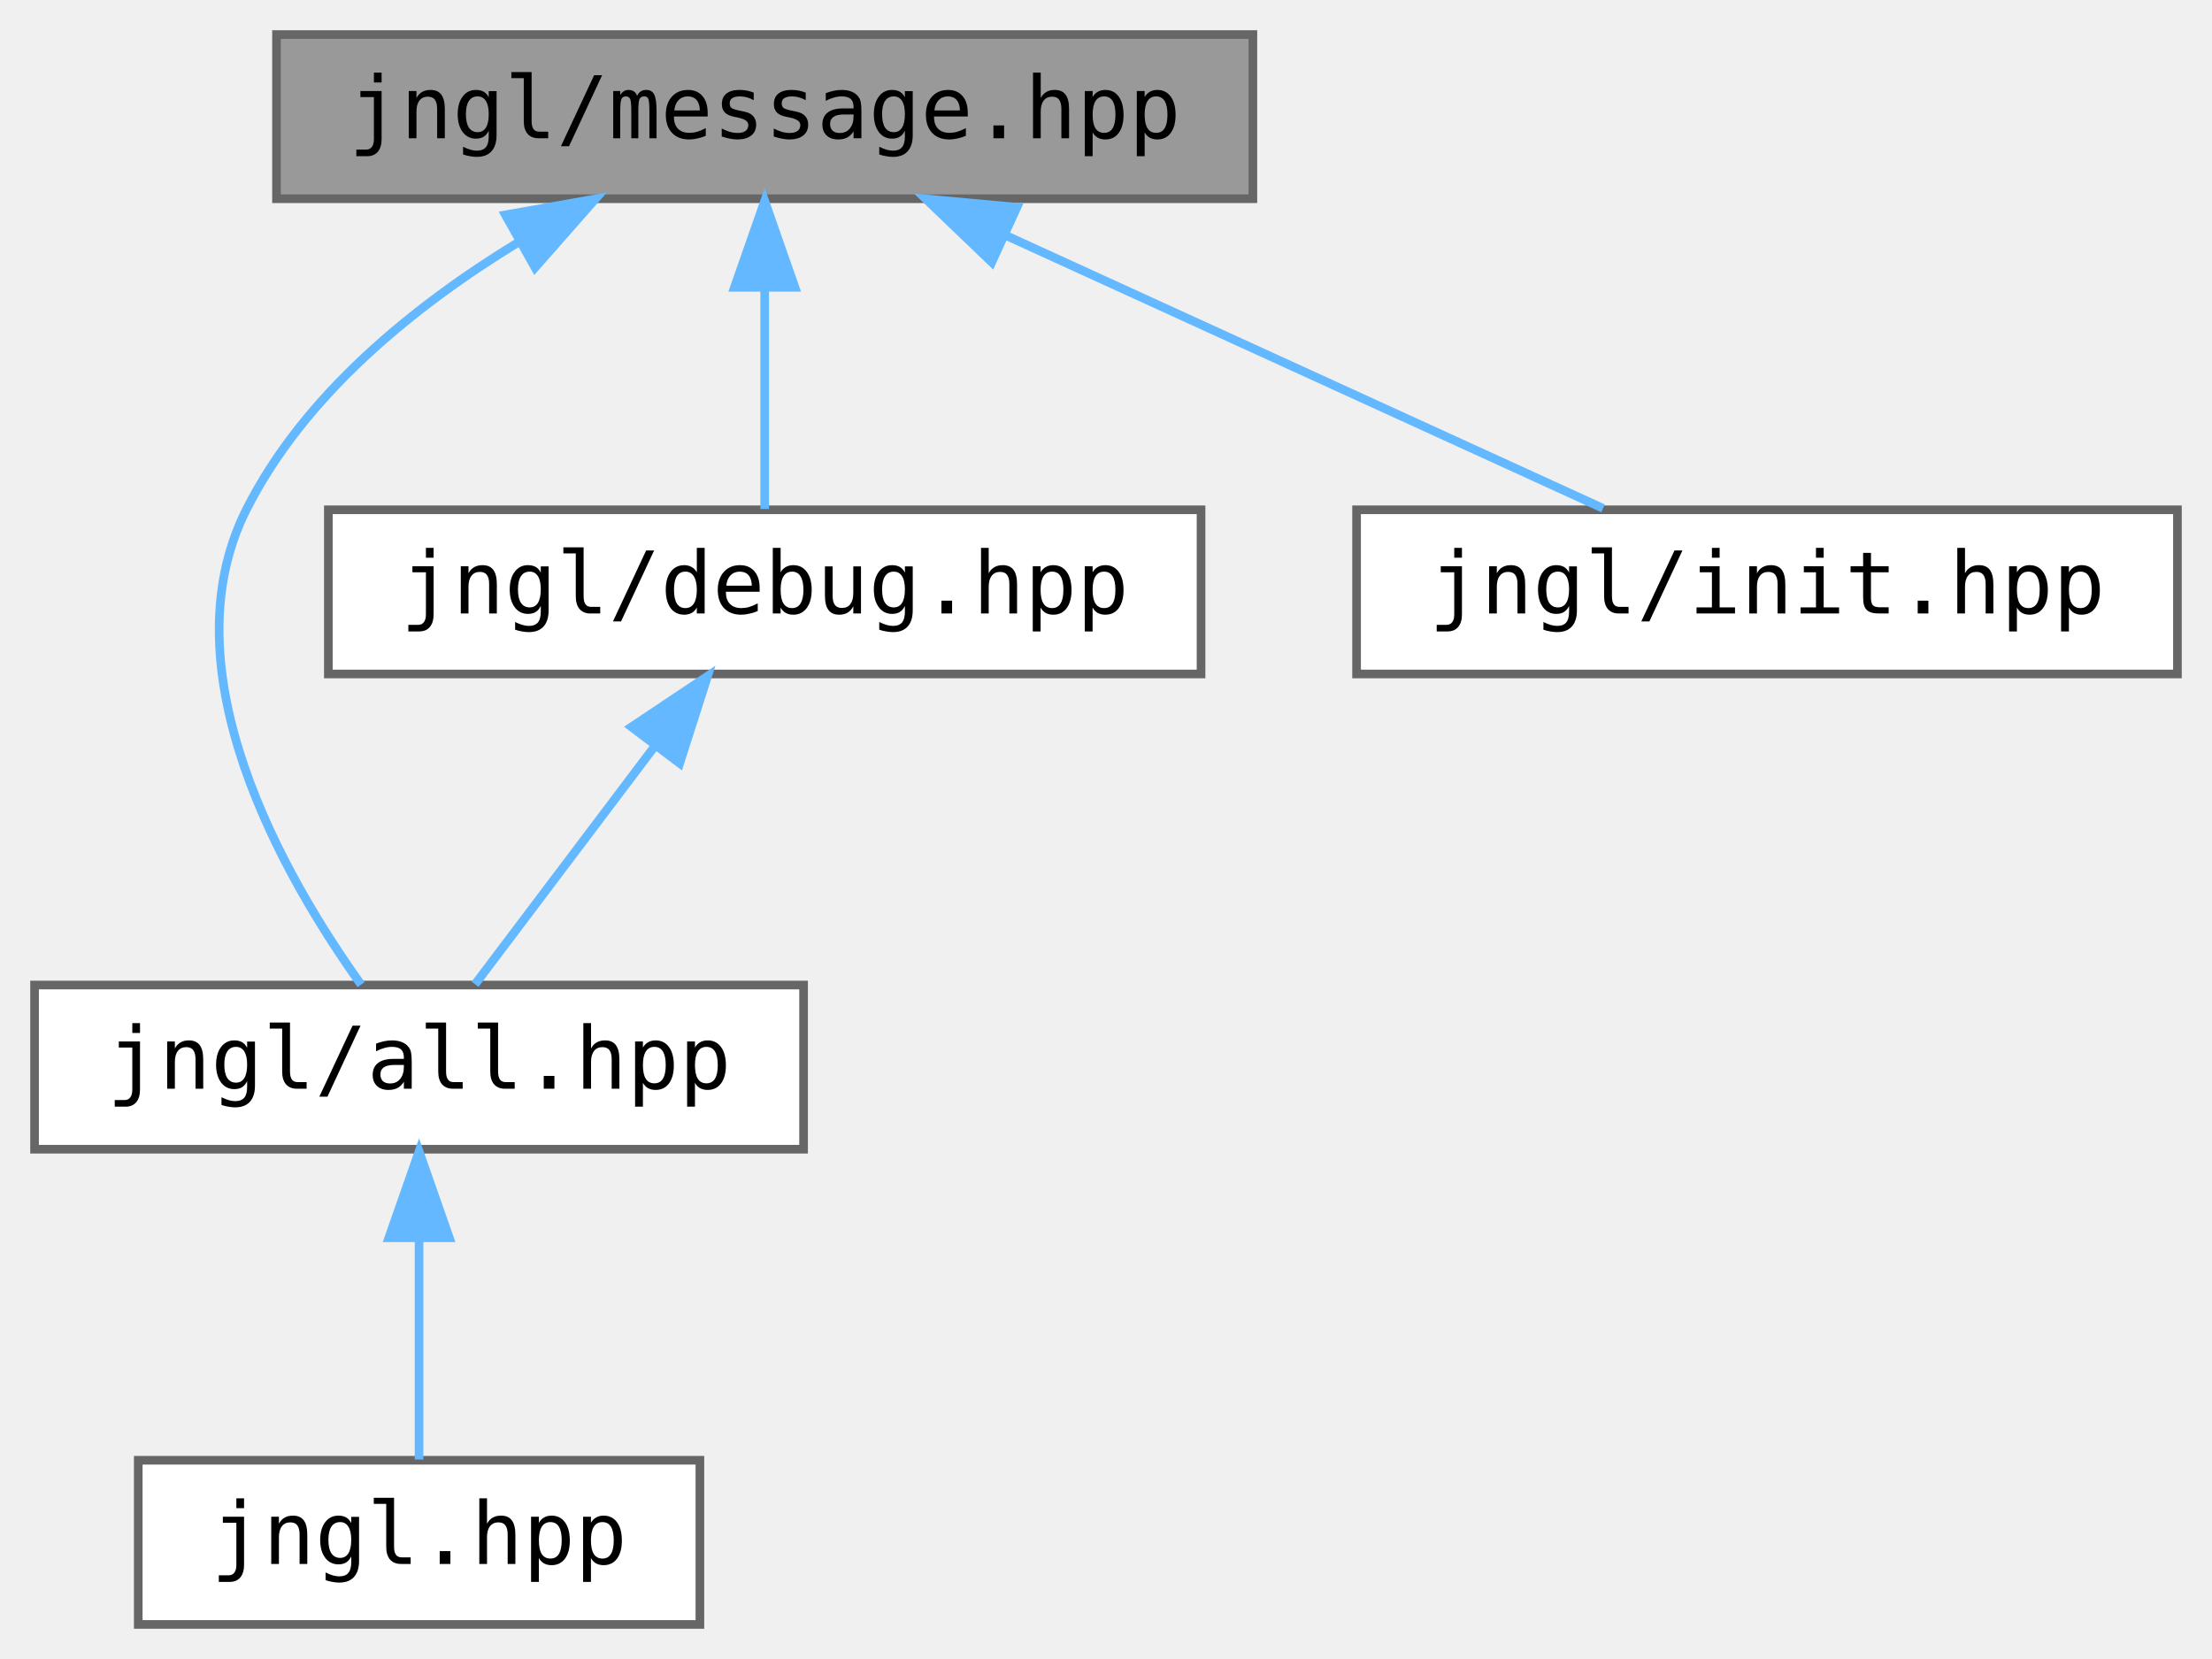
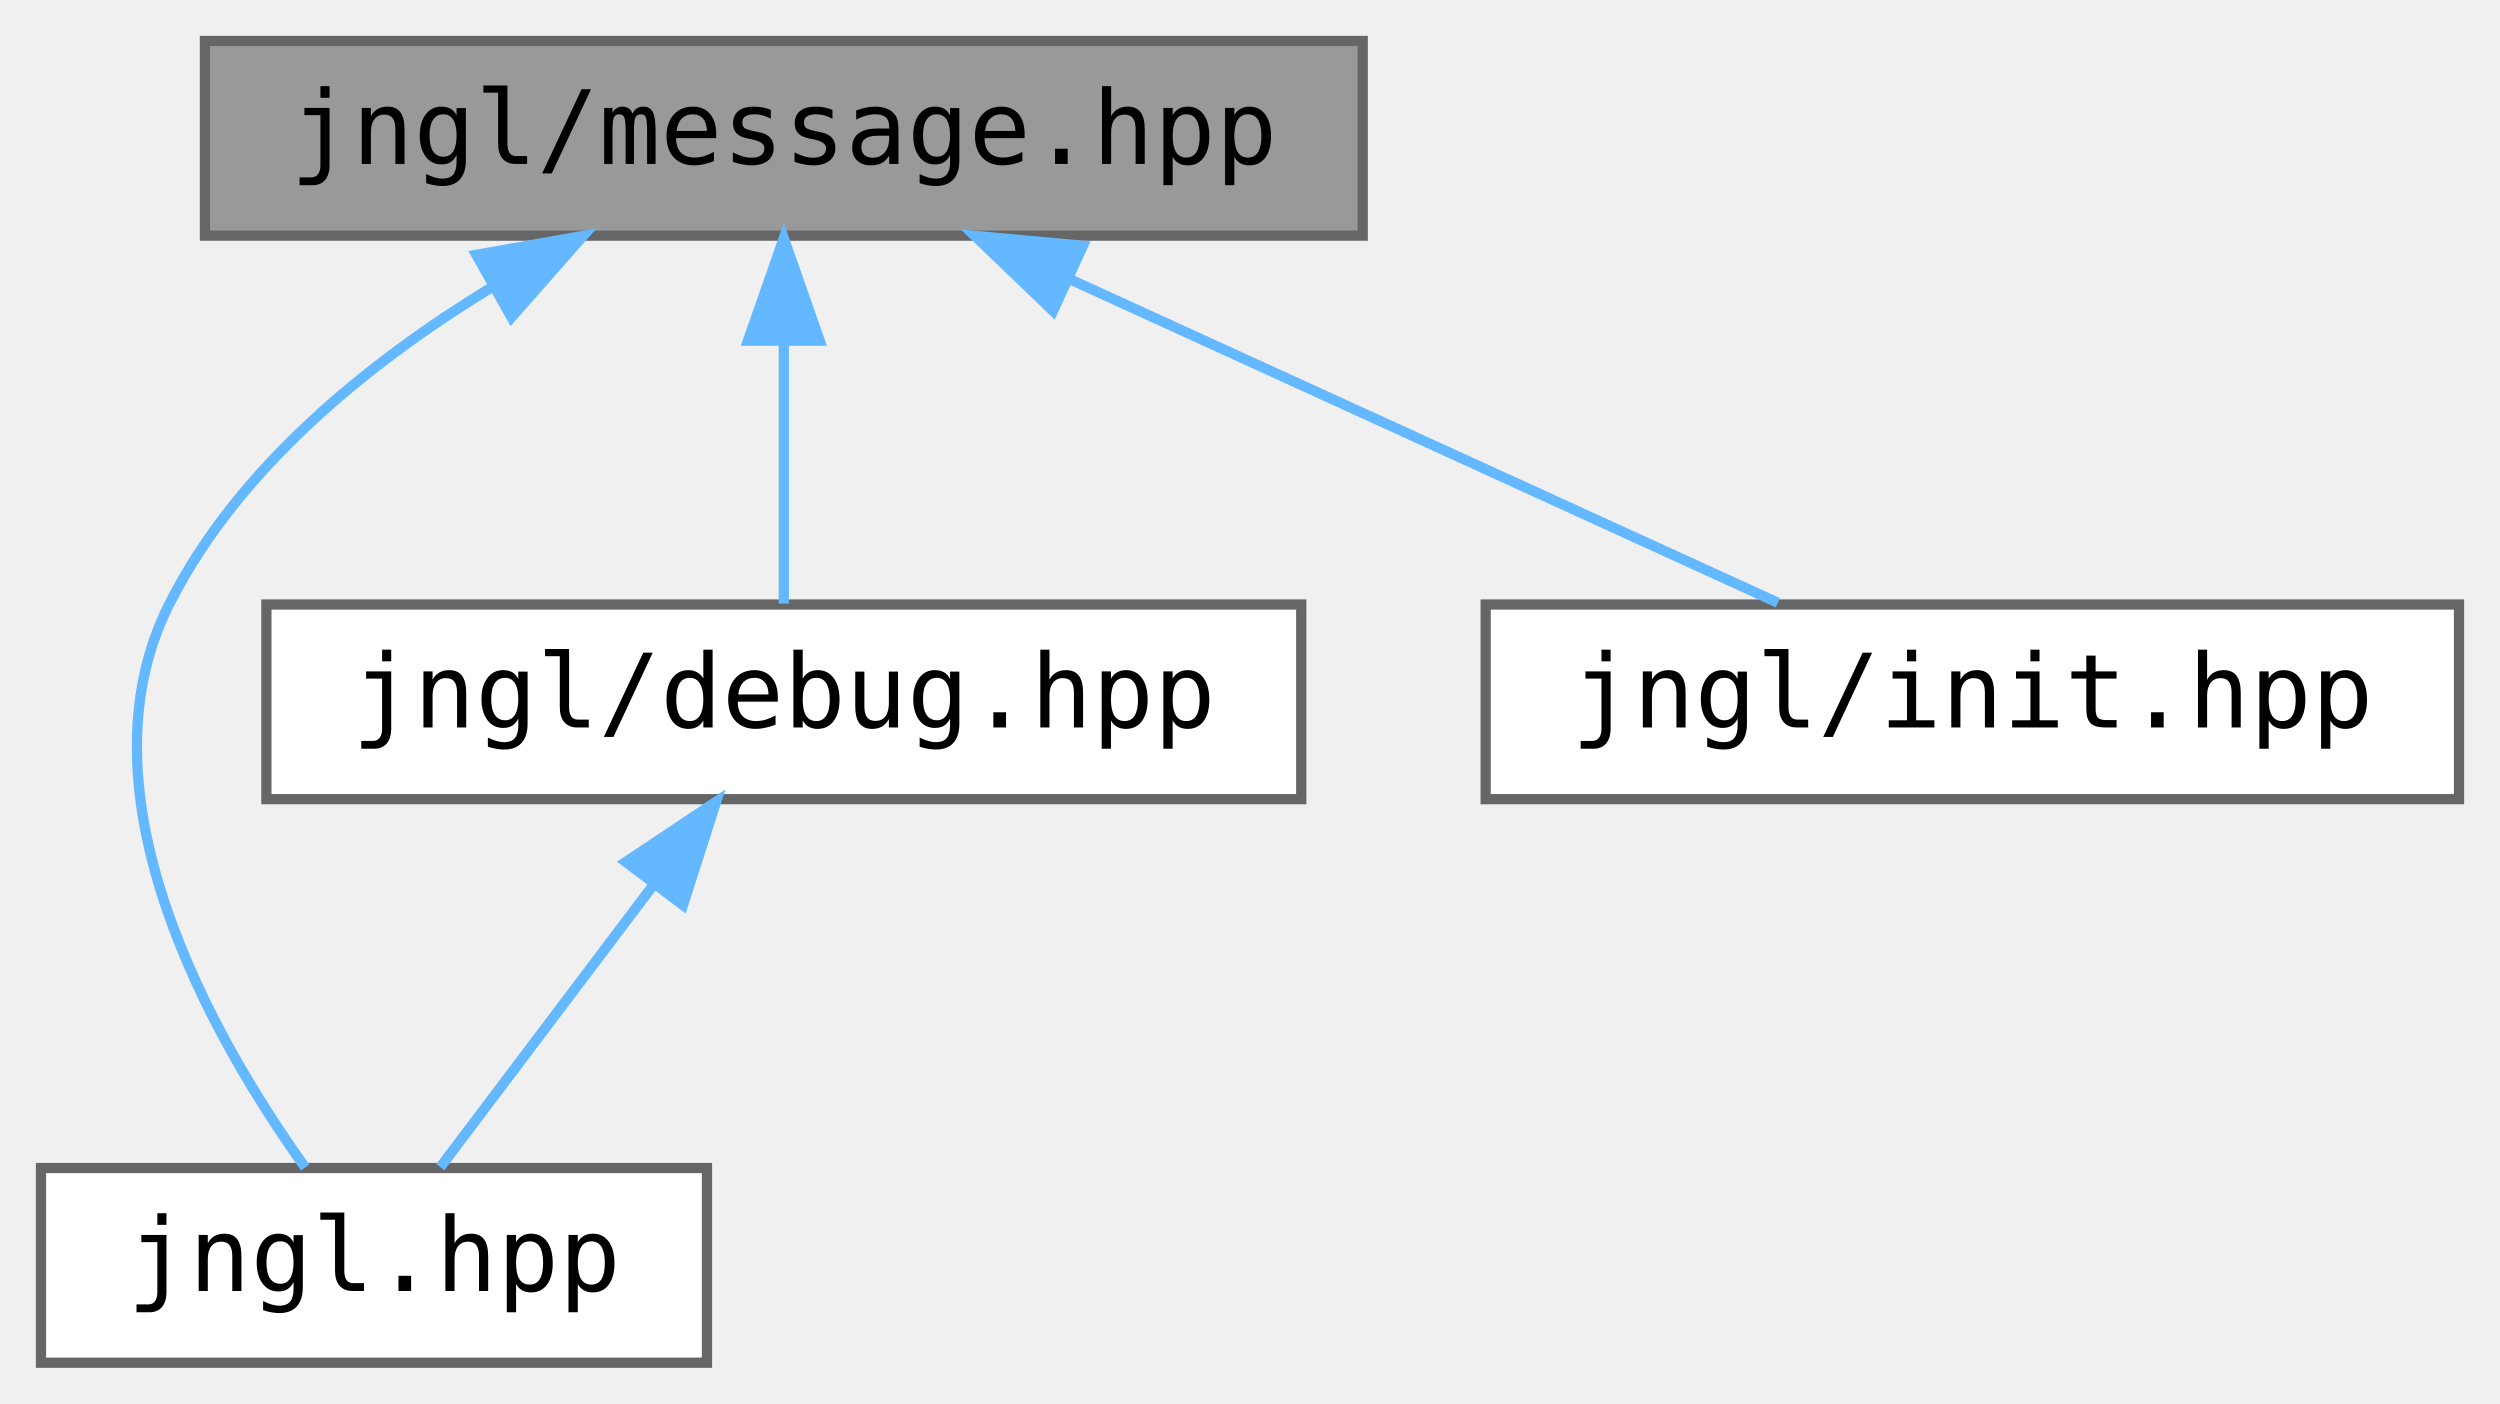
- <svg xmlns="http://www.w3.org/2000/svg" xmlns:xlink="http://www.w3.org/1999/xlink" width="256pt" height="192pt" viewBox="0.00 0.00 256.00 192.00">
-   <g id="graph0" class="graph" transform="scale(1 1) rotate(0) translate(4 188)">
+ <svg xmlns="http://www.w3.org/2000/svg" xmlns:xlink="http://www.w3.org/1999/xlink" width="244pt" height="137pt" viewBox="0.00 0.00 244.00 137.00">
+   <g id="graph0" class="graph" transform="scale(1 1) rotate(0) translate(4 133)">
    <g id="node1" class="node">
      <g id="a_node1">
        <a xlink:title=" ">
-           <polygon fill="#999999" stroke="#666666" points="141,-184 28,-184 28,-165 141,-165 141,-184" />
-           <text text-anchor="middle" x="84.5" y="-172" font-family="ui-monospace,monospace" font-size="10.00">jngl/message.hpp</text>
+           <polygon fill="#999999" stroke="#666666" points="129,-129 16,-129 16,-110 129,-110 129,-129" />
+           <text text-anchor="middle" x="72.5" y="-117" font-family="ui-monospace,monospace" font-size="10.00">jngl/message.hpp</text>
        </a>
      </g>
    </g>
    <g id="node2" class="node">
      <g id="a_node2">
-         <a xlink:href="all_8hpp.html" target="_top" xlink:title="Includes all JNGL headers except for init.hpp.">
-           <polygon fill="white" stroke="#666666" points="89,-74 0,-74 0,-55 89,-55 89,-74" />
-           <text text-anchor="middle" x="44.5" y="-62" font-family="ui-monospace,monospace" font-size="10.00">jngl/all.hpp</text>
+         <a xlink:href="jngl_8hpp.html" target="_top" xlink:title="Includes all JNGL headers except for init.hpp.">
+           <polygon fill="white" stroke="#666666" points="65,-19 0,-19 0,0 65,0 65,-19" />
+           <text text-anchor="middle" x="32.5" y="-7" font-family="ui-monospace,monospace" font-size="10.00">jngl.hpp</text>
        </a>
      </g>
    </g>
    <g id="edge1" class="edge">
-       <path fill="none" stroke="#63b8ff" d="M55.97,-159.95C43.94,-152.61 31.19,-142.29 24.5,-129 15.15,-110.42 28.83,-86.57 37.79,-74.05" />
-       <polygon fill="#63b8ff" stroke="#63b8ff" points="54.49,-163.13 64.92,-164.98 57.92,-157.03 54.49,-163.13" />
-     </g>
-     <g id="node4" class="node">
-       <g id="a_node4">
-         <a xlink:href="debug_8hpp.html" target="_top" xlink:title="Logging functions for debug purposes.">
-           <polygon fill="white" stroke="#666666" points="135,-129 34,-129 34,-110 135,-110 135,-129" />
-           <text text-anchor="middle" x="84.5" y="-117" font-family="ui-monospace,monospace" font-size="10.00">jngl/debug.hpp</text>
-         </a>
-       </g>
-     </g>
-     <g id="edge3" class="edge">
-       <path fill="none" stroke="#63b8ff" d="M84.5,-154.66C84.5,-145.93 84.5,-135.99 84.5,-129.09" />
-       <polygon fill="#63b8ff" stroke="#63b8ff" points="81,-154.75 84.5,-164.75 88,-154.75 81,-154.75" />
-     </g>
-     <g id="node5" class="node">
-       <g id="a_node5">
-         <a xlink:href="init_8hpp.html" target="_top" xlink:title="Include this file only once, as it defines the main function.">
-           <polygon fill="white" stroke="#666666" points="248,-129 153,-129 153,-110 248,-110 248,-129" />
-           <text text-anchor="middle" x="200.5" y="-117" font-family="ui-monospace,monospace" font-size="10.00">jngl/init.hpp</text>
-         </a>
-       </g>
-     </g>
-     <g id="edge5" class="edge">
-       <path fill="none" stroke="#63b8ff" d="M112.37,-160.77C133.77,-150.99 162.74,-137.75 181.52,-129.17" />
-       <polygon fill="#63b8ff" stroke="#63b8ff" points="110.78,-157.65 103.14,-164.98 113.69,-164.01 110.78,-157.65" />
+       <path fill="none" stroke="#63b8ff" d="M43.97,-104.95C31.94,-97.61 19.19,-87.29 12.5,-74 3.15,-55.42 16.83,-31.57 25.79,-19.05" />
+       <polygon fill="#63b8ff" stroke="#63b8ff" points="42.49,-108.13 52.92,-109.98 45.92,-102.03 42.49,-108.13" />
    </g>
    <g id="node3" class="node">
      <g id="a_node3">
-         <a xlink:href="jngl_8hpp.html" target="_top" xlink:title="Includes jngl/all.hpp.">
-           <polygon fill="white" stroke="#666666" points="77,-19 12,-19 12,0 77,0 77,-19" />
-           <text text-anchor="middle" x="44.5" y="-7" font-family="ui-monospace,monospace" font-size="10.00">jngl.hpp</text>
+         <a xlink:href="debug_8hpp.html" target="_top" xlink:title="Logging functions for debug purposes.">
+           <polygon fill="white" stroke="#666666" points="123,-74 22,-74 22,-55 123,-55 123,-74" />
+           <text text-anchor="middle" x="72.5" y="-62" font-family="ui-monospace,monospace" font-size="10.00">jngl/debug.hpp</text>
        </a>
      </g>
    </g>
    <g id="edge2" class="edge">
-       <path fill="none" stroke="#63b8ff" d="M44.5,-44.66C44.5,-35.93 44.5,-25.99 44.5,-19.09" />
-       <polygon fill="#63b8ff" stroke="#63b8ff" points="41,-44.75 44.5,-54.75 48,-44.75 41,-44.75" />
+       <path fill="none" stroke="#63b8ff" d="M72.5,-99.66C72.5,-90.93 72.5,-80.99 72.5,-74.09" />
+       <polygon fill="#63b8ff" stroke="#63b8ff" points="69,-99.75 72.5,-109.75 76,-99.75 69,-99.75" />
+     </g>
+     <g id="node4" class="node">
+       <g id="a_node4">
+         <a xlink:href="init_8hpp.html" target="_top" xlink:title="Include this file only once, as it defines the main function.">
+           <polygon fill="white" stroke="#666666" points="236,-74 141,-74 141,-55 236,-55 236,-74" />
+           <text text-anchor="middle" x="188.5" y="-62" font-family="ui-monospace,monospace" font-size="10.00">jngl/init.hpp</text>
+         </a>
+       </g>
    </g>
    <g id="edge4" class="edge">
-       <path fill="none" stroke="#63b8ff" d="M71.8,-101.67C64.87,-92.5 56.59,-81.52 50.98,-74.09" />
-       <polygon fill="#63b8ff" stroke="#63b8ff" points="69.08,-103.87 77.89,-109.75 74.66,-99.66 69.08,-103.87" />
+       <path fill="none" stroke="#63b8ff" d="M100.37,-105.77C121.77,-95.99 150.74,-82.75 169.52,-74.17" />
+       <polygon fill="#63b8ff" stroke="#63b8ff" points="98.78,-102.65 91.14,-109.98 101.69,-109.01 98.78,-102.65" />
+     </g>
+     <g id="edge3" class="edge">
+       <path fill="none" stroke="#63b8ff" d="M59.8,-46.67C52.87,-37.5 44.59,-26.52 38.98,-19.09" />
+       <polygon fill="#63b8ff" stroke="#63b8ff" points="57.08,-48.87 65.89,-54.75 62.66,-44.66 57.08,-48.87" />
    </g>
  </g>
</svg>
